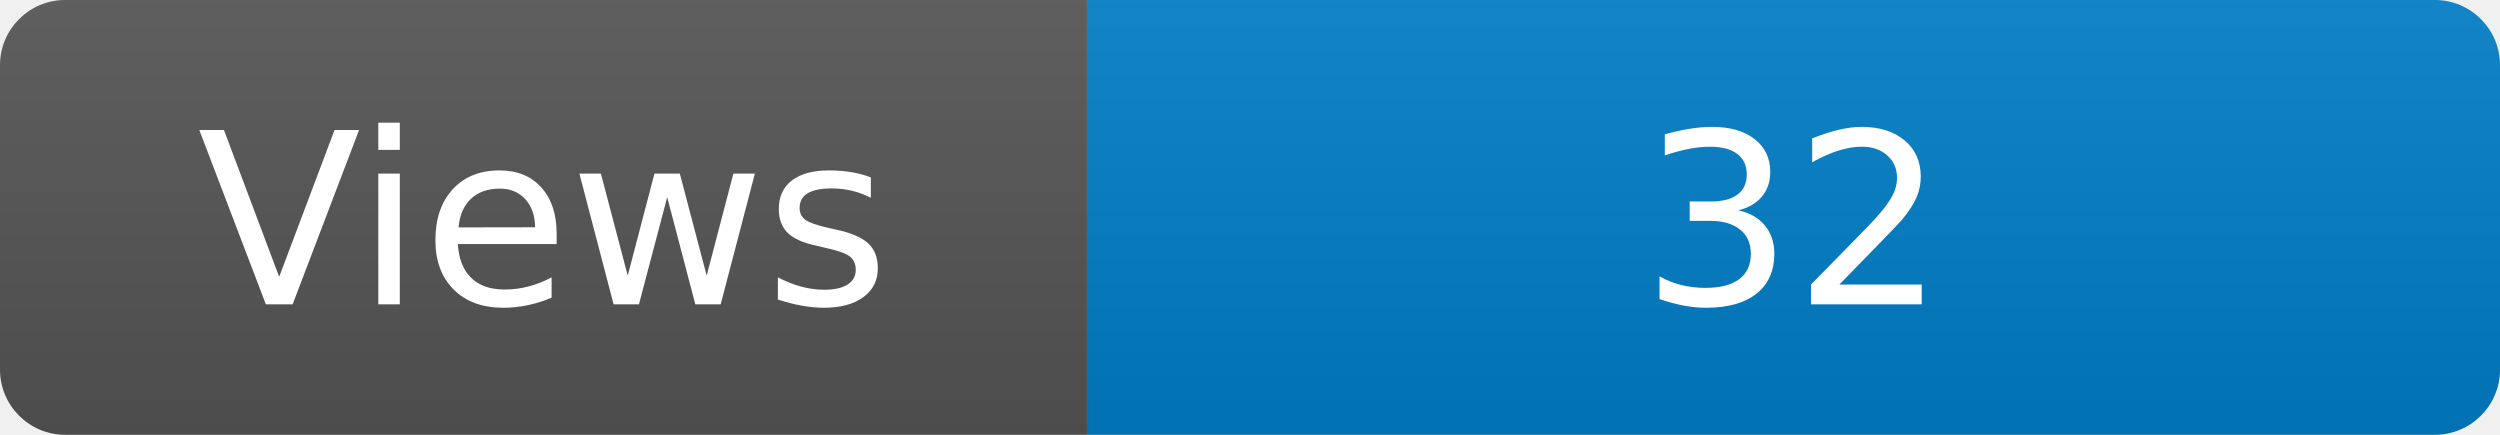
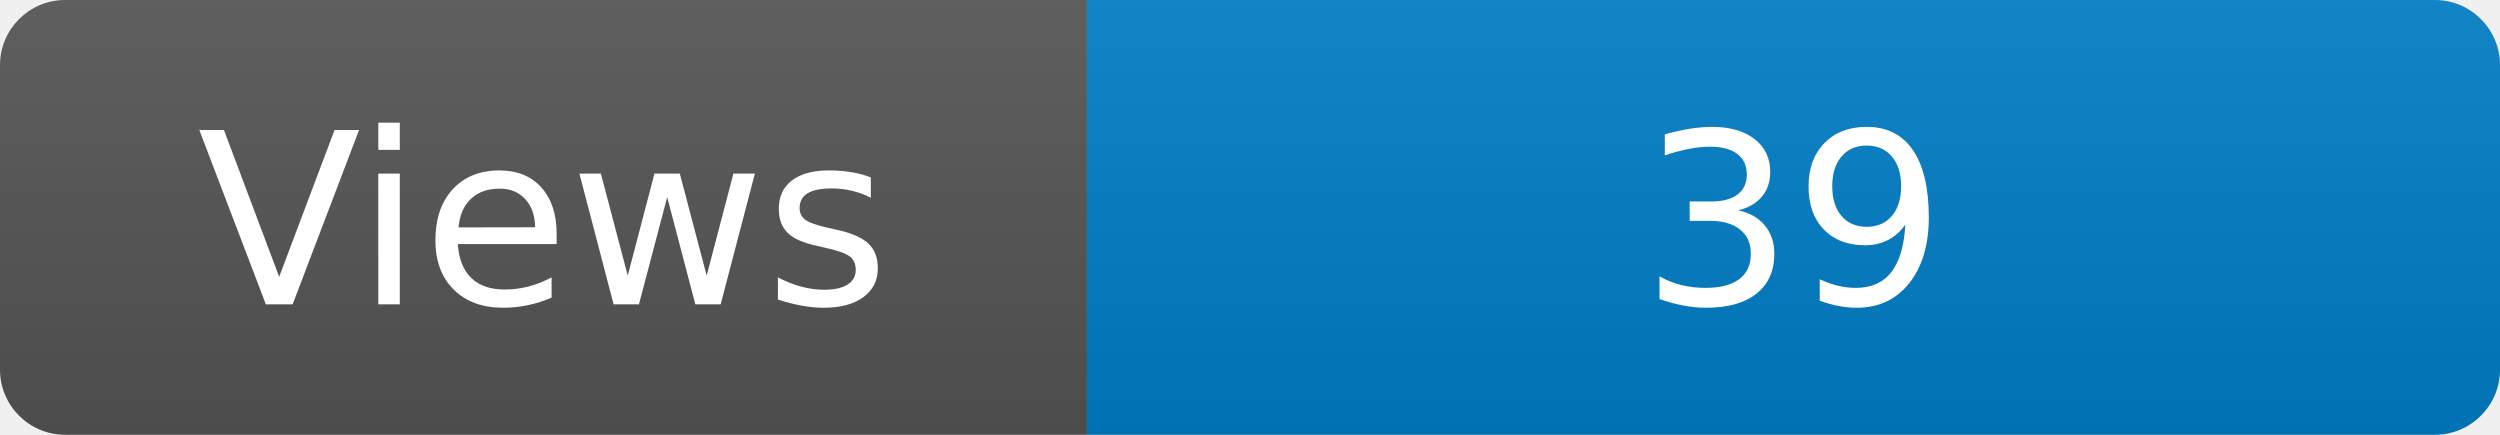
<svg xmlns="http://www.w3.org/2000/svg" width="115" height="20" role="img" aria-label="Maintained?: yes">
  <linearGradient id="s" x2="0" y2="100%">
    <stop offset="0" stop-color="#bbb" stop-opacity=".1" />
    <stop offset="1" stop-opacity=".1" />
  </linearGradient>
  <clipPath id="r">
    <rect width="115" height="20" rx="3" fill="#fff" />
  </clipPath>
  <g clip-path="url(#r)">
    <rect width="50" height="20" fill="#555" />
    <rect x="50" width="160" height="20" fill="#007ec6" />
    <rect width="115" height="20" fill="url(#s)" />
  </g>
  <g fill="#fff" text-anchor="middle" font-family="Verdana,Geneva,DejaVu Sans,sans-serif" font-size="110">
    <text x="250" y="140" transform="scale(.1)" fill="#fff">Views</text>
-     <text x="825" y="140" transform="scale(.1)" fill="#fff">32</text>
+     <text x="825" y="140" transform="scale(.1)" fill="#fff">39</text>
  </g>
</svg>
